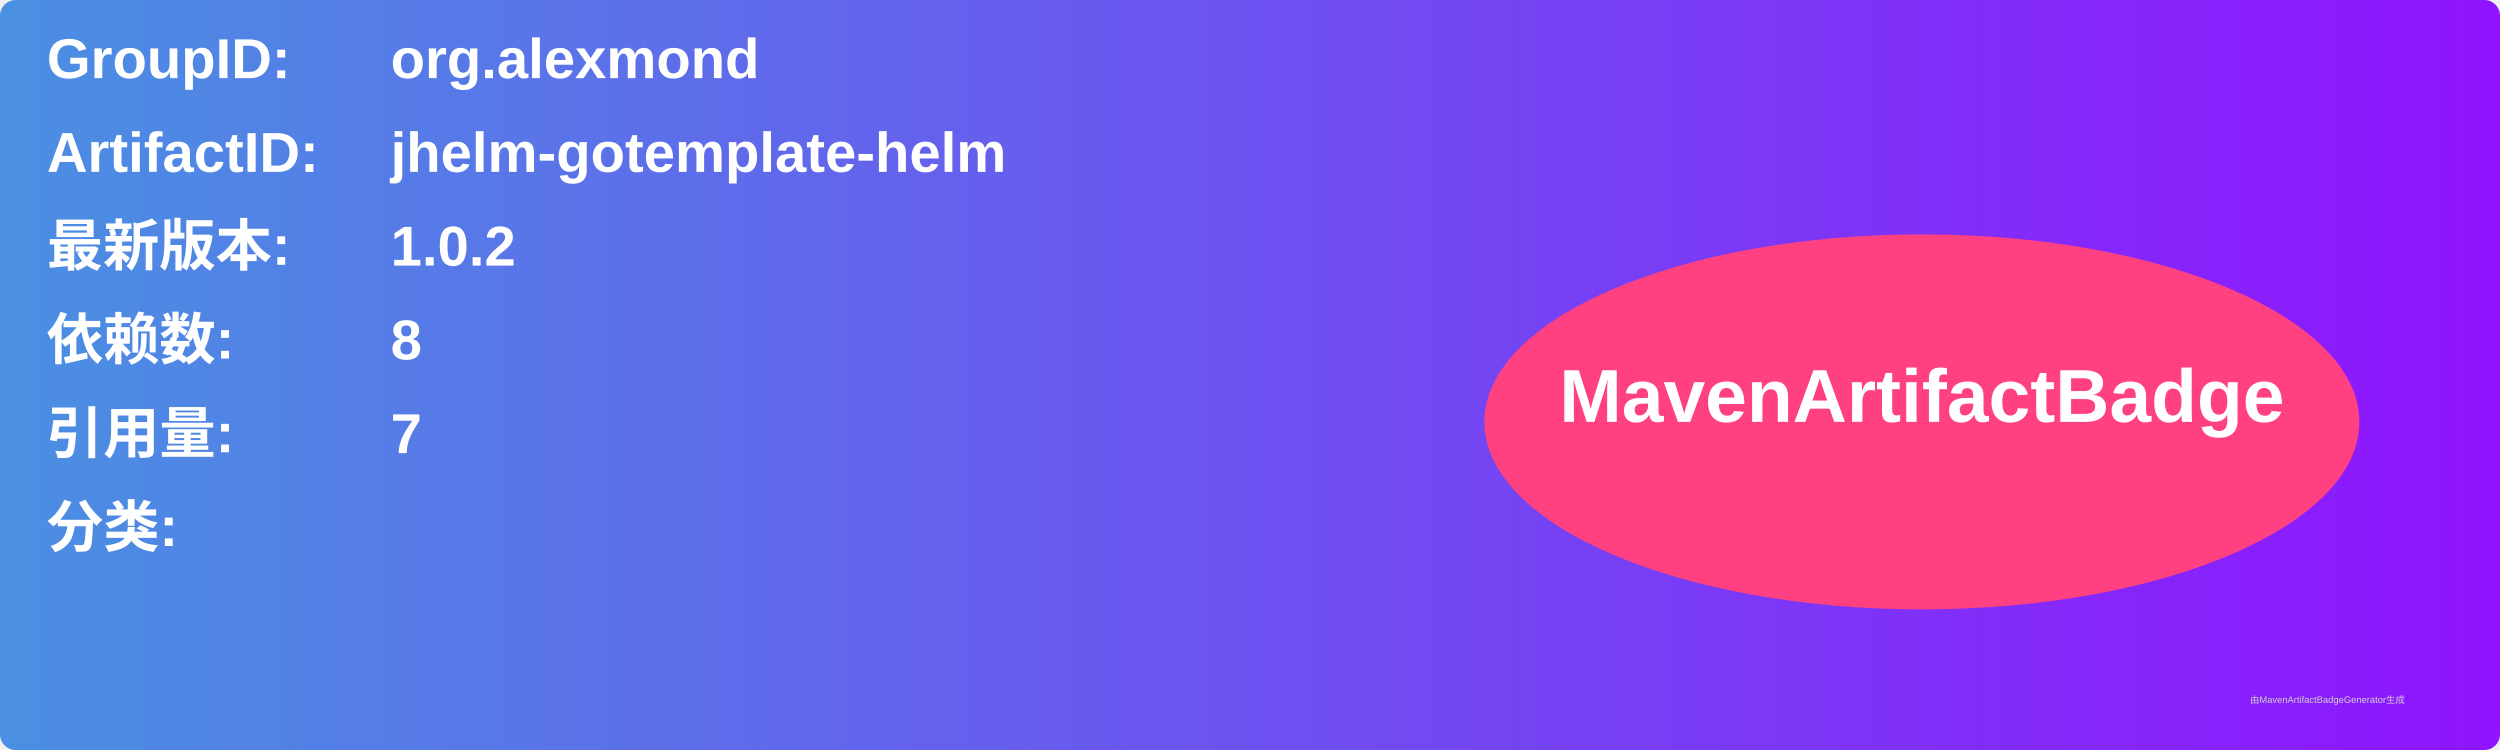
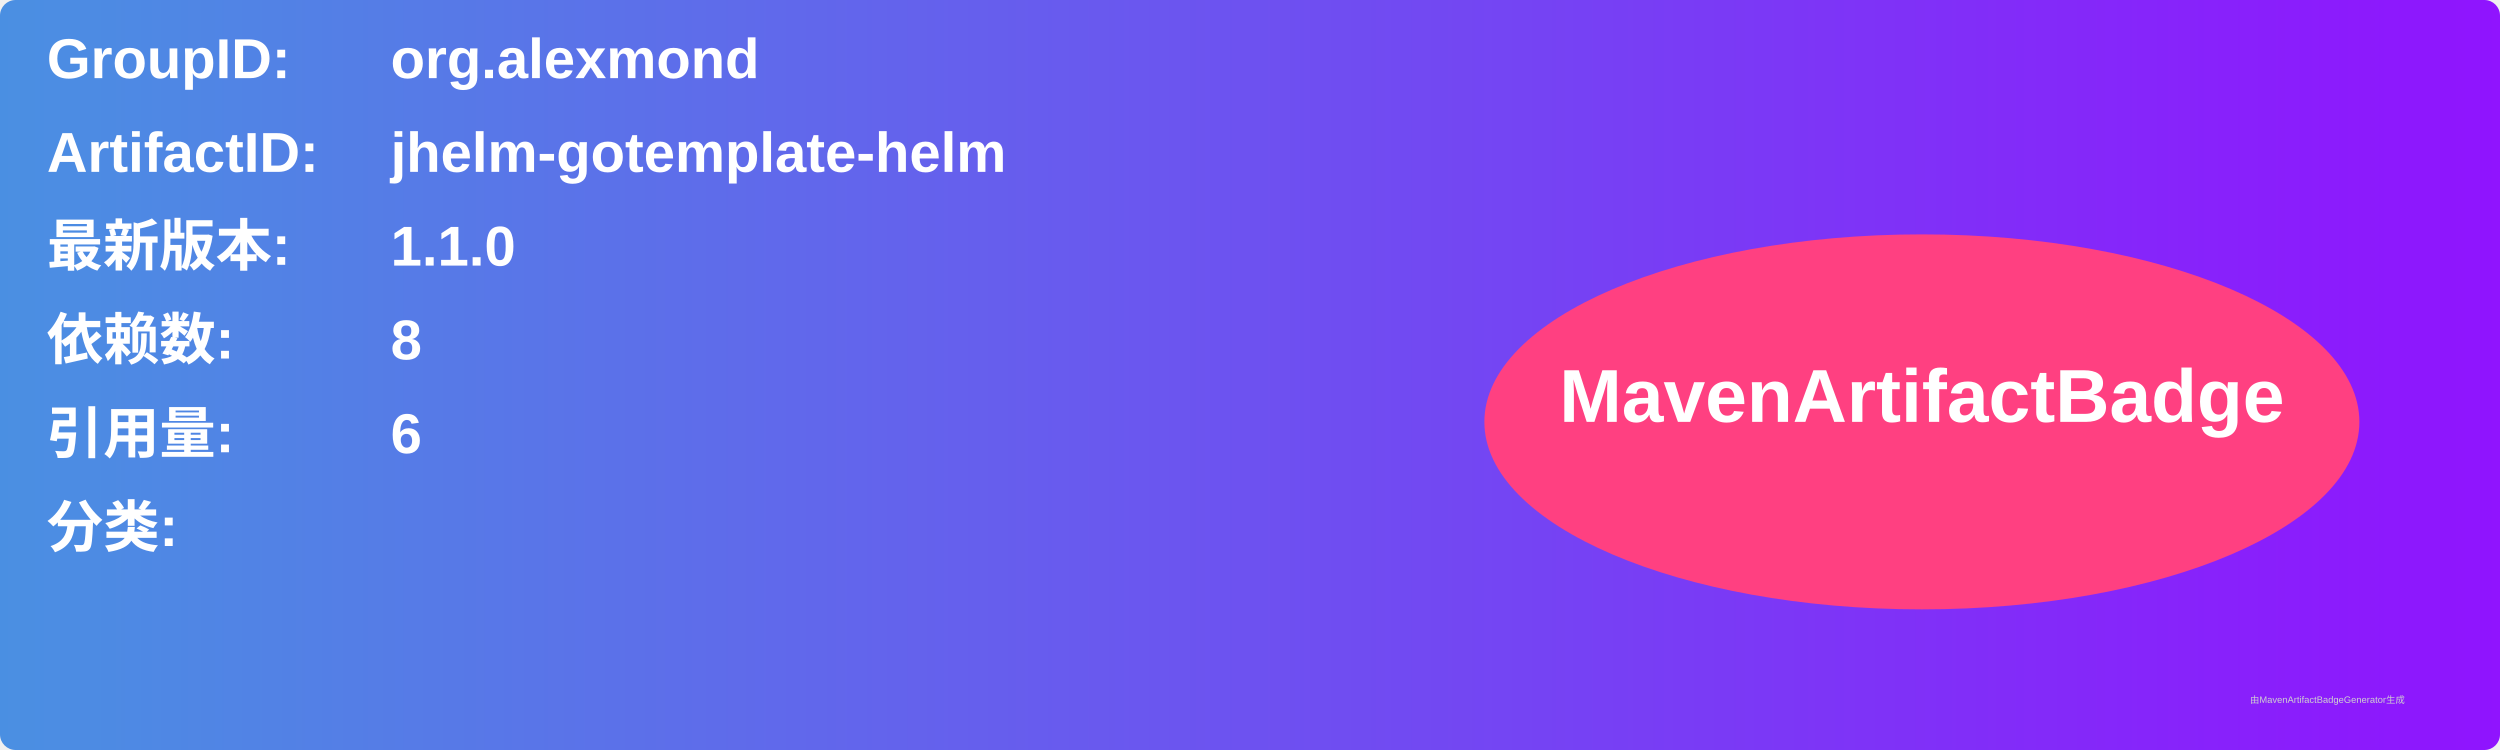
<svg xmlns="http://www.w3.org/2000/svg" width="800" height="240" viewBox="0 0 800 240">
  <linearGradient id="grad" x1="0%" y1="0%" x2="100%" y2="0%">
    <stop offset="0%" stop-color="#4a90e2" />
    <stop offset="100%" stop-color="#9013fe" />
  </linearGradient>
  <rect width="100%" height="100%" rx="5" ry="5" fill="url(#grad)" />
  <g transform="translate(15, 15)">
    <text x="0" y="10" font-family="Arial" font-size="18" fill="white" font-weight="bold" width="260">GroupID:</text>
    <text x="110" y="10" font-family="Arial" font-size="18" fill="white" font-weight="bold" width="460">org.alexmond</text>
    <text x="0" y="40" font-family="Arial" font-size="18" fill="white" font-weight="bold" width="260">ArtifactID:</text>
    <text x="110" y="40" font-family="Arial" font-size="18" fill="white" font-weight="bold" width="460">jhelm-gotemplate-helm</text>
    <text x="0" y="70" font-family="Arial" font-size="18" fill="white" font-weight="bold">最新版本:</text>
    <text x="110" y="70" font-family="Arial" font-size="18" fill="white" font-weight="bold">
-       <tspan font-weight="bold">1.0.2</tspan>
+       <tspan font-weight="bold">1.1.0</tspan>
    </text>
    <text x="0" y="100" font-family="Arial" font-size="18" fill="white" font-weight="bold">依赖数: </text>
    <text x="110" y="100" font-family="Arial" font-size="18" fill="white">
      <tspan font-weight="bold">8</tspan>
    </text>
    <text x="0" y="130" font-family="Arial" font-size="18" fill="white" font-weight="bold">引用量: </text>
    <text x="110" y="130" font-family="Arial" font-size="18" fill="white">
-       <tspan font-weight="bold">7</tspan>
+       <tspan font-weight="bold">6</tspan>
    </text>
    <text x="0" y="160" font-family="Arial" font-size="18" fill="white" font-weight="bold">分类:</text>
    <text x="10" y="190" font-family="Arial" font-size="10" fill="white">
      <tspan font-weight="bold" />
    </text>
    <ellipse cx="600" cy="120" rx="140" ry="60" fill="#ff4081" />
    <text x="600" y="120" text-anchor="middle" font-family="Arial" font-size="24" fill="white" font-weight="bold">MavenArtifactBadge</text>
  </g>
  <text x="720" y="225" font-family="Arial" font-size="3" fill="#d0d0d0">由MavenArtifactBadgeGenerator生成</text>
</svg>
